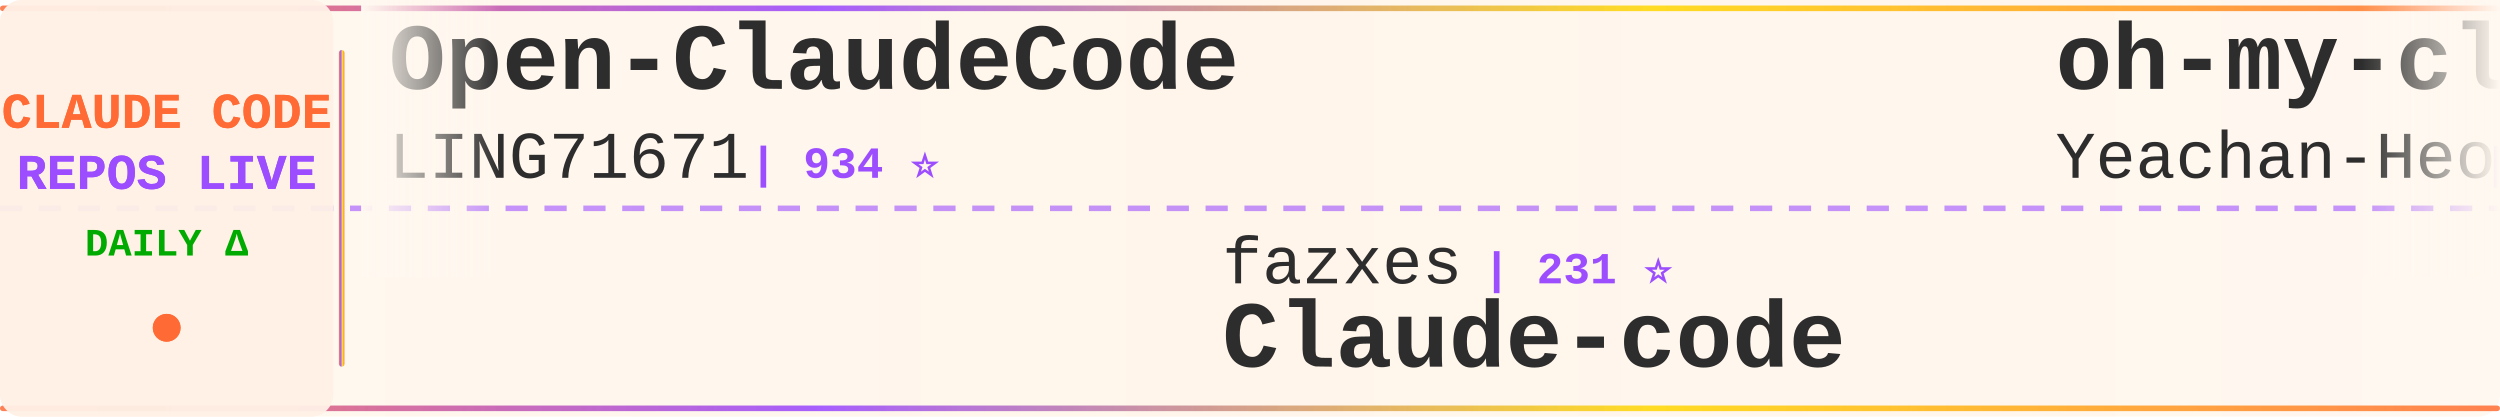
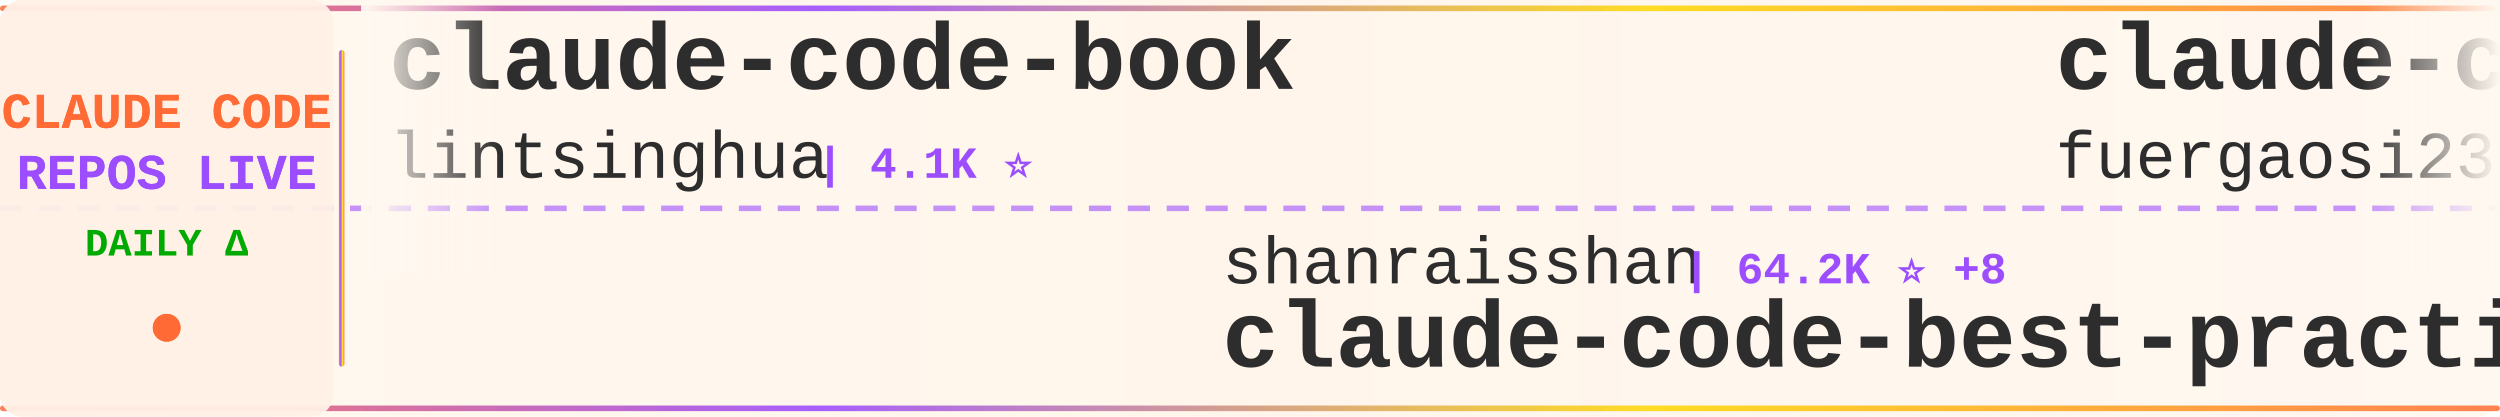
<svg xmlns="http://www.w3.org/2000/svg" width="900" height="150">
  <defs>
    <linearGradient id="tickerBg" x1="0%" y1="0%" x2="100%" y2="0%">
      <stop offset="0%" style="stop-color:#fff8f0;stop-opacity:0.98" />
      <stop offset="50%" style="stop-color:#fff5eb;stop-opacity:1" />
      <stop offset="100%" style="stop-color:#fff8f0;stop-opacity:0.98" />
    </linearGradient>
    <linearGradient id="borderGrad" x1="0%" y1="0%" x2="100%" y2="0%">
      <stop offset="0%" style="stop-color:#FF6B35;stop-opacity:0.85">
        <animate attributeName="stop-opacity" values="0.85;1;0.85" dur="2s" repeatCount="indefinite" />
      </stop>
      <stop offset="33%" style="stop-color:#9C4EFF;stop-opacity:0.9">
        <animate attributeName="stop-opacity" values="0.9;1;0.9" dur="2.2s" repeatCount="indefinite" />
      </stop>
      <stop offset="66%" style="stop-color:#FFD700;stop-opacity:0.85">
        <animate attributeName="stop-opacity" values="0.85;1;0.85" dur="1.8s" repeatCount="indefinite" />
      </stop>
      <stop offset="100%" style="stop-color:#FF6B35;stop-opacity:0.85">
        <animate attributeName="stop-opacity" values="0.85;1;0.85" dur="2s" repeatCount="indefinite" />
      </stop>
    </linearGradient>
    <filter id="textGlow">
      <feGaussianBlur stdDeviation="0.15" result="coloredBlur" />
      <feMerge>
        <feMergeNode in="coloredBlur" />
        <feMergeNode in="SourceGraphic" />
      </feMerge>
    </filter>
    <filter id="metricGlow">
      <feGaussianBlur stdDeviation="0.2" result="coloredBlur" />
      <feMerge>
        <feMergeNode in="coloredBlur" />
        <feMergeNode in="SourceGraphic" />
      </feMerge>
    </filter>
    <linearGradient id="leftFade" x1="0%" y1="0%" x2="100%" y2="0%">
      <stop offset="0%" style="stop-color:#fff8f0;stop-opacity:1" />
      <stop offset="100%" style="stop-color:#fff8f0;stop-opacity:0" />
    </linearGradient>
    <linearGradient id="rightFade" x1="0%" y1="0%" x2="100%" y2="0%">
      <stop offset="0%" style="stop-color:#fff8f0;stop-opacity:0" />
      <stop offset="100%" style="stop-color:#fff8f0;stop-opacity:1" />
    </linearGradient>
  </defs>
  <rect width="900" height="150" fill="url(#tickerBg)" rx="8" />
  <rect x="0" y="2" width="900" height="2" fill="url(#borderGrad)" rx="1" />
  <rect x="0" y="146" width="900" height="2" fill="url(#borderGrad)" rx="1" />
  <line x1="0" y1="75" x2="900" y2="75" stroke="#9C4EFF" stroke-width="2" stroke-dasharray="8 6" opacity="0.6" />
  <rect x="0" y="0" width="120" height="150" fill="#fff0e6" opacity="0.95" rx="8" />
  <text x="60" y="46" font-family="'Courier New', monospace" font-size="18" font-weight="bold" fill="#FF6B35" text-anchor="middle" filter="url(#textGlow)">
    CLAUDE CODE
  </text>
  <text x="60" y="68" font-family="'Courier New', monospace" font-size="18" font-weight="bold" fill="#9C4EFF" text-anchor="middle" filter="url(#textGlow)">
    REPOS LIVE
  </text>
  <text x="60" y="92" font-family="'Courier New', monospace" font-size="14" font-weight="bold" fill="#00aa00" text-anchor="middle">
    DAILY Δ
  </text>
  <circle cx="60" cy="118" r="5" fill="#FF6B35" filter="url(#metricGlow)">
    <animate attributeName="r" values="4;6;4" dur="1.5s" repeatCount="indefinite" />
    <animate attributeName="opacity" values="0.6;1;0.6" dur="1.5s" repeatCount="indefinite" />
  </circle>
  <rect x="122" y="18" width="2" height="114" fill="url(#borderGrad)" rx="1" />
  <clipPath id="tickerClip">
    <rect x="130" y="0" width="770" height="150" />
  </clipPath>
  <g clip-path="url(#tickerClip)">
    <g id="tickerItems">
      <animateTransform attributeName="transform" attributeType="XML" type="translate" from="0 0" to="-3000 0" dur="54s" repeatCount="indefinite" />
      <g transform="translate(0, 0)">
-         <text x="140" y="32" font-family="'Courier New', monospace" font-size="34" font-weight="bold" fill="#2d2d2d">Open-ClaudeCode</text>
-         <text x="140" y="64" font-family="'Courier New', monospace" font-size="24" font-weight="normal" fill="#2d2d2d" opacity="1.0">LING71671</text>
-         <text x="270" y="64" font-family="'Courier New', monospace" font-size="16" font-weight="bold" fill="#9C4EFF"> | 934 ⭐</text>
+         <text x="140" y="32" font-family="'Courier New', monospace" font-size="34" font-weight="bold" fill="#2d2d2d">claude-code-book</text>
+         <text x="140" y="64" font-family="'Courier New', monospace" font-size="24" font-weight="normal" fill="#2d2d2d" opacity="1.0">lintsinghua</text>
+         <text x="294" y="64" font-family="'Courier New', monospace" font-size="16" font-weight="bold" fill="#9C4EFF"> | 4.1K ⭐</text>
      </g>
      <g transform="translate(300, 0)">
-         <text x="140" y="102" font-family="'Courier New', monospace" font-size="24" font-weight="normal" fill="#2d2d2d" opacity="1.0">fazxes</text>
-         <text x="234" y="102" font-family="'Courier New', monospace" font-size="16" font-weight="bold" fill="#9C4EFF"> | 231 ⭐</text>
-         <text x="140" y="132" font-family="'Courier New', monospace" font-size="34" font-weight="bold" fill="#2d2d2d">Claude-code</text>
+         <text x="140" y="102" font-family="'Courier New', monospace" font-size="24" font-weight="normal" fill="#2d2d2d" opacity="1.0">shanraisshan</text>
+         <text x="306" y="102" font-family="'Courier New', monospace" font-size="16" font-weight="bold" fill="#9C4EFF"> | 64.2K ⭐ +8</text>
+         <text x="140" y="132" font-family="'Courier New', monospace" font-size="34" font-weight="bold" fill="#2d2d2d">claude-code-best-practic...</text>
      </g>
      <g transform="translate(600, 0)">
-         <text x="140" y="32" font-family="'Courier New', monospace" font-size="34" font-weight="bold" fill="#2d2d2d">oh-my-claudecode</text>
-         <text x="140" y="64" font-family="'Courier New', monospace" font-size="24" font-weight="normal" fill="#2d2d2d" opacity="1.0">Yeachan-Heo</text>
-         <text x="294" y="64" font-family="'Courier New', monospace" font-size="16" font-weight="bold" fill="#9C4EFF"> | 38.5K ⭐ +1</text>
+         <text x="140" y="32" font-family="'Courier New', monospace" font-size="34" font-weight="bold" fill="#2d2d2d">claude-code-proxy</text>
+         <text x="140" y="64" font-family="'Courier New', monospace" font-size="24" font-weight="normal" fill="#2d2d2d" opacity="1.0">fuergaosi233</text>
+         <text x="306" y="64" font-family="'Courier New', monospace" font-size="16" font-weight="bold" fill="#9C4EFF"> | 2.8K ⭐</text>
      </g>
      <g transform="translate(900, 0)">
-         <text x="140" y="102" font-family="'Courier New', monospace" font-size="24" font-weight="normal" fill="#2d2d2d" opacity="1.0">pengchengneo</text>
-         <text x="306" y="102" font-family="'Courier New', monospace" font-size="16" font-weight="bold" fill="#9C4EFF"> | 1.7K ⭐</text>
-         <text x="140" y="132" font-family="'Courier New', monospace" font-size="34" font-weight="bold" fill="#2d2d2d">Claude-Code</text>
+         <text x="140" y="102" font-family="'Courier New', monospace" font-size="24" font-weight="normal" fill="#2d2d2d" opacity="1.0">Cranot</text>
+         <text x="234" y="102" font-family="'Courier New', monospace" font-size="16" font-weight="bold" fill="#9C4EFF"> | 2.9K ⭐</text>
+         <text x="140" y="132" font-family="'Courier New', monospace" font-size="34" font-weight="bold" fill="#2d2d2d">claude-code-guide</text>
      </g>
      <g transform="translate(1200, 0)">
-         <text x="140" y="32" font-family="'Courier New', monospace" font-size="34" font-weight="bold" fill="#2d2d2d">claude-code-best-practic...</text>
-         <text x="140" y="64" font-family="'Courier New', monospace" font-size="24" font-weight="normal" fill="#2d2d2d" opacity="1.0">shanraisshan</text>
-         <text x="306" y="64" font-family="'Courier New', monospace" font-size="16" font-weight="bold" fill="#9C4EFF"> | 64.2K ⭐ +17</text>
+         <text x="140" y="32" font-family="'Courier New', monospace" font-size="34" font-weight="bold" fill="#2d2d2d">claude-code-guide</text>
+         <text x="140" y="64" font-family="'Courier New', monospace" font-size="24" font-weight="normal" fill="#2d2d2d" opacity="1.0">zebbern</text>
+         <text x="246" y="64" font-family="'Courier New', monospace" font-size="16" font-weight="bold" fill="#9C4EFF"> | 4.5K ⭐ +3</text>
      </g>
      <g transform="translate(1500, 0)">
-         <text x="140" y="102" font-family="'Courier New', monospace" font-size="24" font-weight="normal" fill="#2d2d2d" opacity="1.0">Yuyz0112</text>
-         <text x="258" y="102" font-family="'Courier New', monospace" font-size="16" font-weight="bold" fill="#9C4EFF"> | 2.4K ⭐ +2</text>
-         <text x="140" y="132" font-family="'Courier New', monospace" font-size="34" font-weight="bold" fill="#2d2d2d">claude-code-reverse</text>
+         <text x="140" y="102" font-family="'Courier New', monospace" font-size="24" font-weight="normal" fill="#2d2d2d" opacity="1.0">VILA-Lab</text>
+         <text x="258" y="102" font-family="'Courier New', monospace" font-size="16" font-weight="bold" fill="#9C4EFF"> | 2.0K ⭐</text>
+         <text x="140" y="132" font-family="'Courier New', monospace" font-size="34" font-weight="bold" fill="#2d2d2d">Dive-into-Claude-Code</text>
      </g>
      <g transform="translate(1800, 0)">
-         <text x="140" y="32" font-family="'Courier New', monospace" font-size="34" font-weight="bold" fill="#2d2d2d">claude-code-tips</text>
-         <text x="140" y="64" font-family="'Courier New', monospace" font-size="24" font-weight="normal" fill="#2d2d2d" opacity="1.0">ykdojo</text>
-         <text x="234" y="64" font-family="'Courier New', monospace" font-size="16" font-weight="bold" fill="#9C4EFF"> | 9.6K ⭐ +2</text>
+         <text x="140" y="32" font-family="'Courier New', monospace" font-size="34" font-weight="bold" fill="#2d2d2d">claude-code-from-scratch</text>
+         <text x="140" y="64" font-family="'Courier New', monospace" font-size="24" font-weight="normal" fill="#2d2d2d" opacity="1.0">Windy3f3f3f3f</text>
+         <text x="318" y="64" font-family="'Courier New', monospace" font-size="16" font-weight="bold" fill="#9C4EFF"> | 2.5K ⭐</text>
      </g>
      <g transform="translate(2100, 0)">
-         <text x="140" y="102" font-family="'Courier New', monospace" font-size="24" font-weight="normal" fill="#2d2d2d" opacity="1.0">ponponon</text>
-         <text x="258" y="102" font-family="'Courier New', monospace" font-size="16" font-weight="bold" fill="#9C4EFF"> | 2.3K ⭐</text>
-         <text x="140" y="132" font-family="'Courier New', monospace" font-size="34" font-weight="bold" fill="#2d2d2d">claude_code_src</text>
+         <text x="140" y="102" font-family="'Courier New', monospace" font-size="24" font-weight="normal" fill="#2d2d2d" opacity="1.0">lorryjovens-hub</text>
+         <text x="342" y="102" font-family="'Courier New', monospace" font-size="16" font-weight="bold" fill="#9C4EFF"> | 1.7K ⭐</text>
+         <text x="140" y="132" font-family="'Courier New', monospace" font-size="34" font-weight="bold" fill="#2d2d2d">claude-code-rust</text>
      </g>
      <g transform="translate(2400, 0)">
-         <text x="140" y="32" font-family="'Courier New', monospace" font-size="34" font-weight="bold" fill="#2d2d2d">Dive-into-Claude-Code</text>
-         <text x="140" y="64" font-family="'Courier New', monospace" font-size="24" font-weight="normal" fill="#2d2d2d" opacity="1.0">VILA-Lab</text>
-         <text x="258" y="64" font-family="'Courier New', monospace" font-size="16" font-weight="bold" fill="#9C4EFF"> | 2.0K ⭐ +1</text>
+         <text x="140" y="32" font-family="'Courier New', monospace" font-size="34" font-weight="bold" fill="#2d2d2d">claude-code-showcase</text>
+         <text x="140" y="64" font-family="'Courier New', monospace" font-size="24" font-weight="normal" fill="#2d2d2d" opacity="1.0">ChrisWiles</text>
+         <text x="282" y="64" font-family="'Courier New', monospace" font-size="16" font-weight="bold" fill="#9C4EFF"> | 6.0K ⭐</text>
      </g>
      <g transform="translate(2700, 0)">
-         <text x="140" y="102" font-family="'Courier New', monospace" font-size="24" font-weight="normal" fill="#2d2d2d" opacity="1.0">wanshuiyin</text>
-         <text x="282" y="102" font-family="'Courier New', monospace" font-size="16" font-weight="bold" fill="#9C4EFF"> | 14.4K ⭐ +8</text>
-         <text x="140" y="132" font-family="'Courier New', monospace" font-size="34" font-weight="bold" fill="#2d2d2d">Auto-claude-code-researc...</text>
+         <text x="140" y="102" font-family="'Courier New', monospace" font-size="24" font-weight="normal" fill="#2d2d2d" opacity="1.0">huangserva</text>
+         <text x="282" y="102" font-family="'Courier New', monospace" font-size="16" font-weight="bold" fill="#9C4EFF"> | 622 ⭐</text>
+         <text x="140" y="132" font-family="'Courier New', monospace" font-size="34" font-weight="bold" fill="#2d2d2d">claude-code-cli</text>
      </g>
      <g transform="translate(3000, 0)">
-         <text x="140" y="32" font-family="'Courier New', monospace" font-size="34" font-weight="bold" fill="#2d2d2d">Open-ClaudeCode</text>
-         <text x="140" y="64" font-family="'Courier New', monospace" font-size="24" font-weight="normal" fill="#2d2d2d" opacity="1.0">LING71671</text>
-         <text x="270" y="64" font-family="'Courier New', monospace" font-size="16" font-weight="bold" fill="#9C4EFF"> | 934 ⭐</text>
+         <text x="140" y="32" font-family="'Courier New', monospace" font-size="34" font-weight="bold" fill="#2d2d2d">claude-code-book</text>
+         <text x="140" y="64" font-family="'Courier New', monospace" font-size="24" font-weight="normal" fill="#2d2d2d" opacity="1.0">lintsinghua</text>
+         <text x="294" y="64" font-family="'Courier New', monospace" font-size="16" font-weight="bold" fill="#9C4EFF"> | 4.1K ⭐</text>
      </g>
      <g transform="translate(3300, 0)">
-         <text x="140" y="102" font-family="'Courier New', monospace" font-size="24" font-weight="normal" fill="#2d2d2d" opacity="1.0">fazxes</text>
-         <text x="234" y="102" font-family="'Courier New', monospace" font-size="16" font-weight="bold" fill="#9C4EFF"> | 231 ⭐</text>
-         <text x="140" y="132" font-family="'Courier New', monospace" font-size="34" font-weight="bold" fill="#2d2d2d">Claude-code</text>
+         <text x="140" y="102" font-family="'Courier New', monospace" font-size="24" font-weight="normal" fill="#2d2d2d" opacity="1.0">shanraisshan</text>
+         <text x="306" y="102" font-family="'Courier New', monospace" font-size="16" font-weight="bold" fill="#9C4EFF"> | 64.2K ⭐ +8</text>
+         <text x="140" y="132" font-family="'Courier New', monospace" font-size="34" font-weight="bold" fill="#2d2d2d">claude-code-best-practic...</text>
      </g>
      <g transform="translate(3600, 0)">
-         <text x="140" y="32" font-family="'Courier New', monospace" font-size="34" font-weight="bold" fill="#2d2d2d">oh-my-claudecode</text>
-         <text x="140" y="64" font-family="'Courier New', monospace" font-size="24" font-weight="normal" fill="#2d2d2d" opacity="1.0">Yeachan-Heo</text>
-         <text x="294" y="64" font-family="'Courier New', monospace" font-size="16" font-weight="bold" fill="#9C4EFF"> | 38.5K ⭐ +1</text>
+         <text x="140" y="32" font-family="'Courier New', monospace" font-size="34" font-weight="bold" fill="#2d2d2d">claude-code-proxy</text>
+         <text x="140" y="64" font-family="'Courier New', monospace" font-size="24" font-weight="normal" fill="#2d2d2d" opacity="1.0">fuergaosi233</text>
+         <text x="306" y="64" font-family="'Courier New', monospace" font-size="16" font-weight="bold" fill="#9C4EFF"> | 2.8K ⭐</text>
      </g>
      <g transform="translate(3900, 0)">
-         <text x="140" y="102" font-family="'Courier New', monospace" font-size="24" font-weight="normal" fill="#2d2d2d" opacity="1.0">pengchengneo</text>
-         <text x="306" y="102" font-family="'Courier New', monospace" font-size="16" font-weight="bold" fill="#9C4EFF"> | 1.7K ⭐</text>
-         <text x="140" y="132" font-family="'Courier New', monospace" font-size="34" font-weight="bold" fill="#2d2d2d">Claude-Code</text>
+         <text x="140" y="102" font-family="'Courier New', monospace" font-size="24" font-weight="normal" fill="#2d2d2d" opacity="1.0">Cranot</text>
+         <text x="234" y="102" font-family="'Courier New', monospace" font-size="16" font-weight="bold" fill="#9C4EFF"> | 2.9K ⭐</text>
+         <text x="140" y="132" font-family="'Courier New', monospace" font-size="34" font-weight="bold" fill="#2d2d2d">claude-code-guide</text>
      </g>
    </g>
  </g>
  <rect x="130" y="0" width="50" height="100" fill="url(#leftFade)" />
  <rect x="850" y="0" width="50" height="100" fill="url(#rightFade)" />
</svg>
